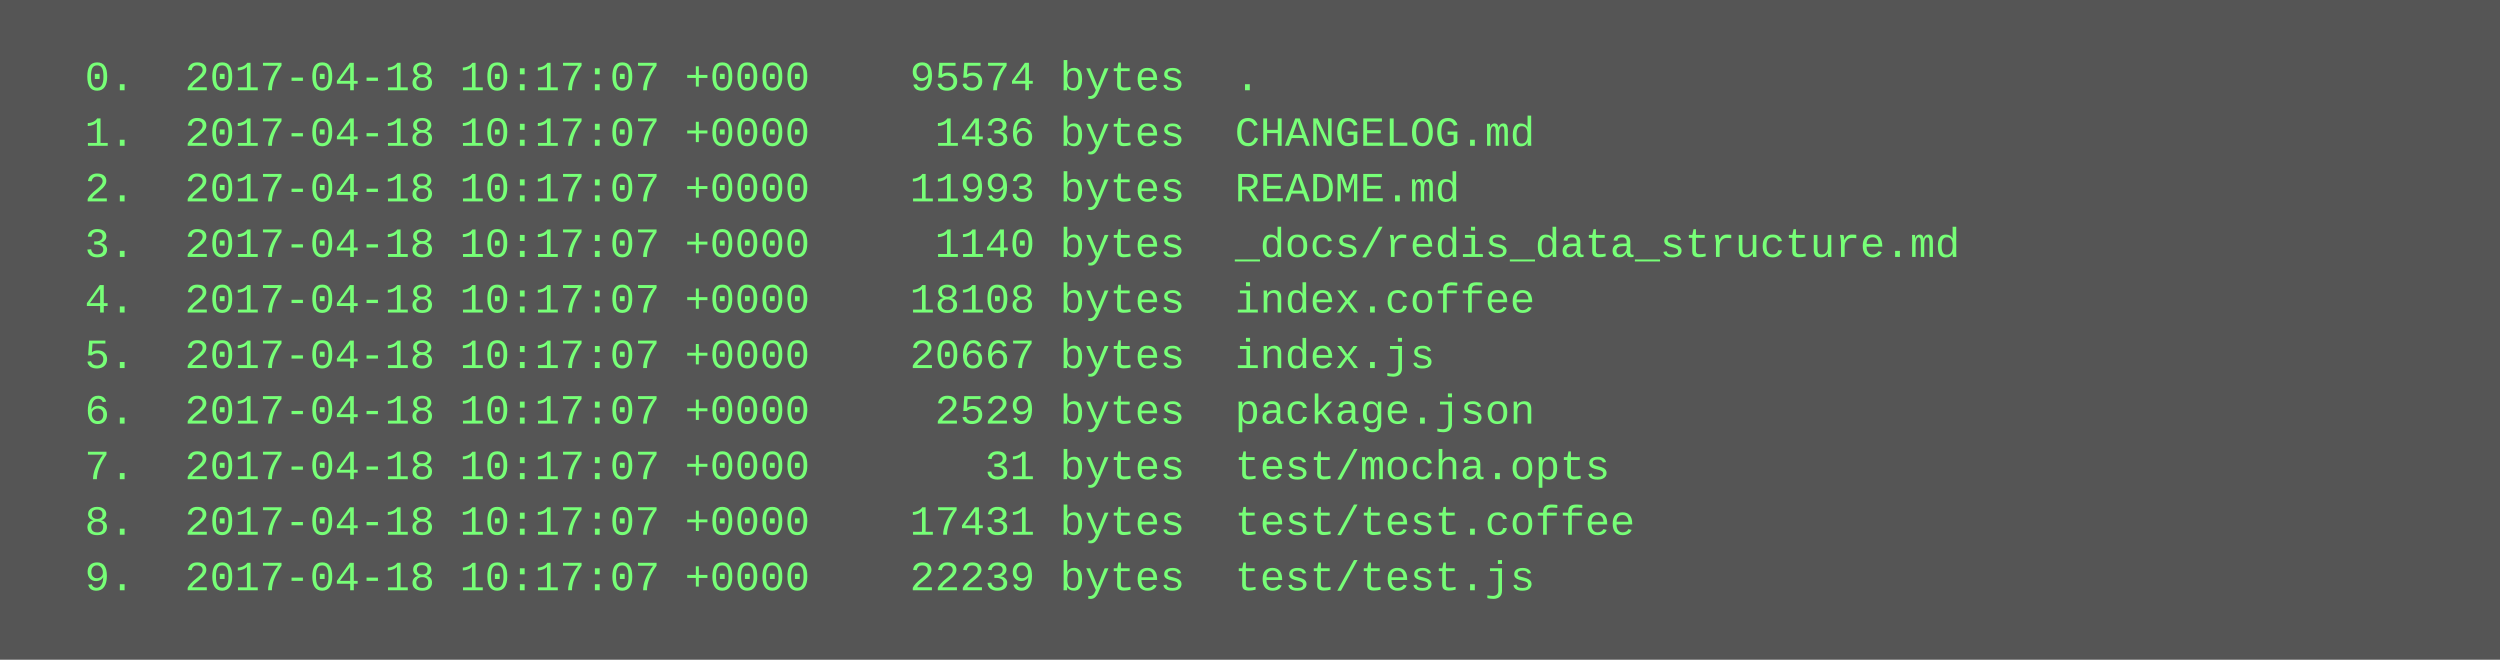
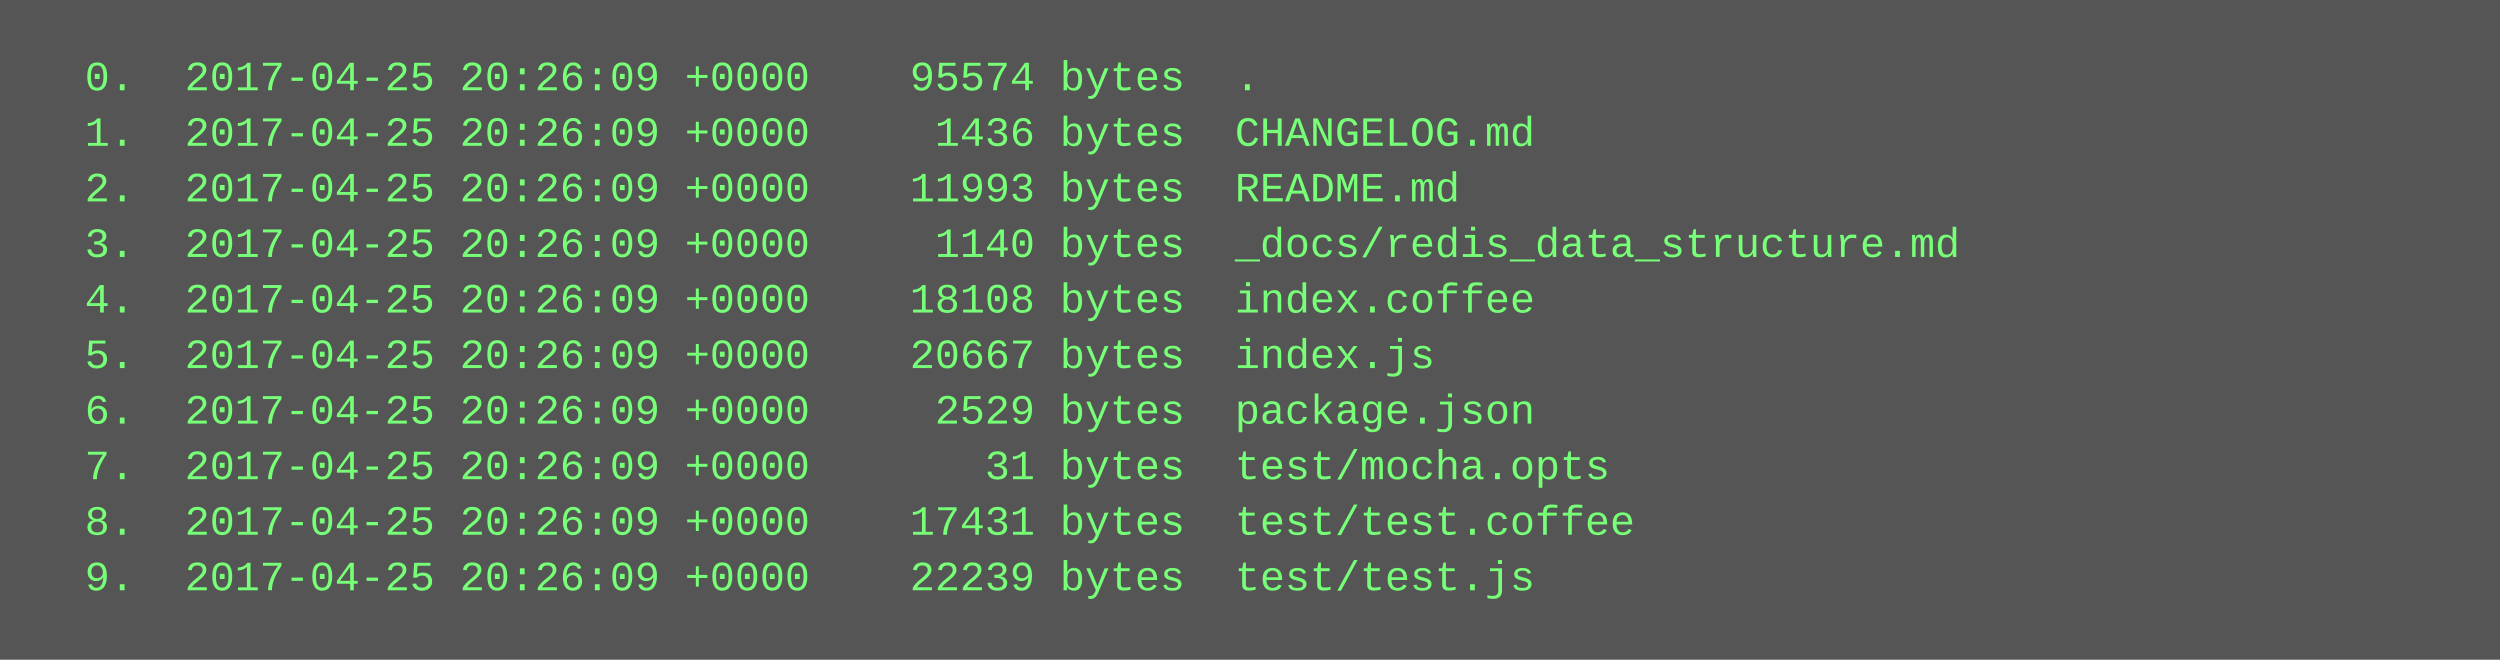
<svg xmlns="http://www.w3.org/2000/svg" height="190" width="720">
  <rect height="190" fill="#555" width="720" />
  <text fill="#7f7" font-family="Courier New" font-size="12" xml:space="preserve">
-     <tspan x="10" y="26">  0.  2017-04-18 10:17:07 +0000    95574 bytes  .</tspan>
-     <tspan x="10" y="42">  1.  2017-04-18 10:17:07 +0000     1436 bytes  CHANGELOG.md</tspan>
-     <tspan x="10" y="58">  2.  2017-04-18 10:17:07 +0000    11993 bytes  README.md</tspan>
-     <tspan x="10" y="74">  3.  2017-04-18 10:17:07 +0000     1140 bytes  _docs/redis_data_structure.md</tspan>
-     <tspan x="10" y="90">  4.  2017-04-18 10:17:07 +0000    18108 bytes  index.coffee</tspan>
-     <tspan x="10" y="106">  5.  2017-04-18 10:17:07 +0000    20667 bytes  index.js</tspan>
-     <tspan x="10" y="122">  6.  2017-04-18 10:17:07 +0000     2529 bytes  package.json</tspan>
-     <tspan x="10" y="138">  7.  2017-04-18 10:17:07 +0000       31 bytes  test/mocha.opts</tspan>
-     <tspan x="10" y="154">  8.  2017-04-18 10:17:07 +0000    17431 bytes  test/test.coffee</tspan>
-     <tspan x="10" y="170">  9.  2017-04-18 10:17:07 +0000    22239 bytes  test/test.js</tspan>
+     <tspan x="10" y="26">  0.  2017-04-25 20:26:09 +0000    95574 bytes  .</tspan>
+     <tspan x="10" y="42">  1.  2017-04-25 20:26:09 +0000     1436 bytes  CHANGELOG.md</tspan>
+     <tspan x="10" y="58">  2.  2017-04-25 20:26:09 +0000    11993 bytes  README.md</tspan>
+     <tspan x="10" y="74">  3.  2017-04-25 20:26:09 +0000     1140 bytes  _docs/redis_data_structure.md</tspan>
+     <tspan x="10" y="90">  4.  2017-04-25 20:26:09 +0000    18108 bytes  index.coffee</tspan>
+     <tspan x="10" y="106">  5.  2017-04-25 20:26:09 +0000    20667 bytes  index.js</tspan>
+     <tspan x="10" y="122">  6.  2017-04-25 20:26:09 +0000     2529 bytes  package.json</tspan>
+     <tspan x="10" y="138">  7.  2017-04-25 20:26:09 +0000       31 bytes  test/mocha.opts</tspan>
+     <tspan x="10" y="154">  8.  2017-04-25 20:26:09 +0000    17431 bytes  test/test.coffee</tspan>
+     <tspan x="10" y="170">  9.  2017-04-25 20:26:09 +0000    22239 bytes  test/test.js</tspan>
  </text>
</svg>
